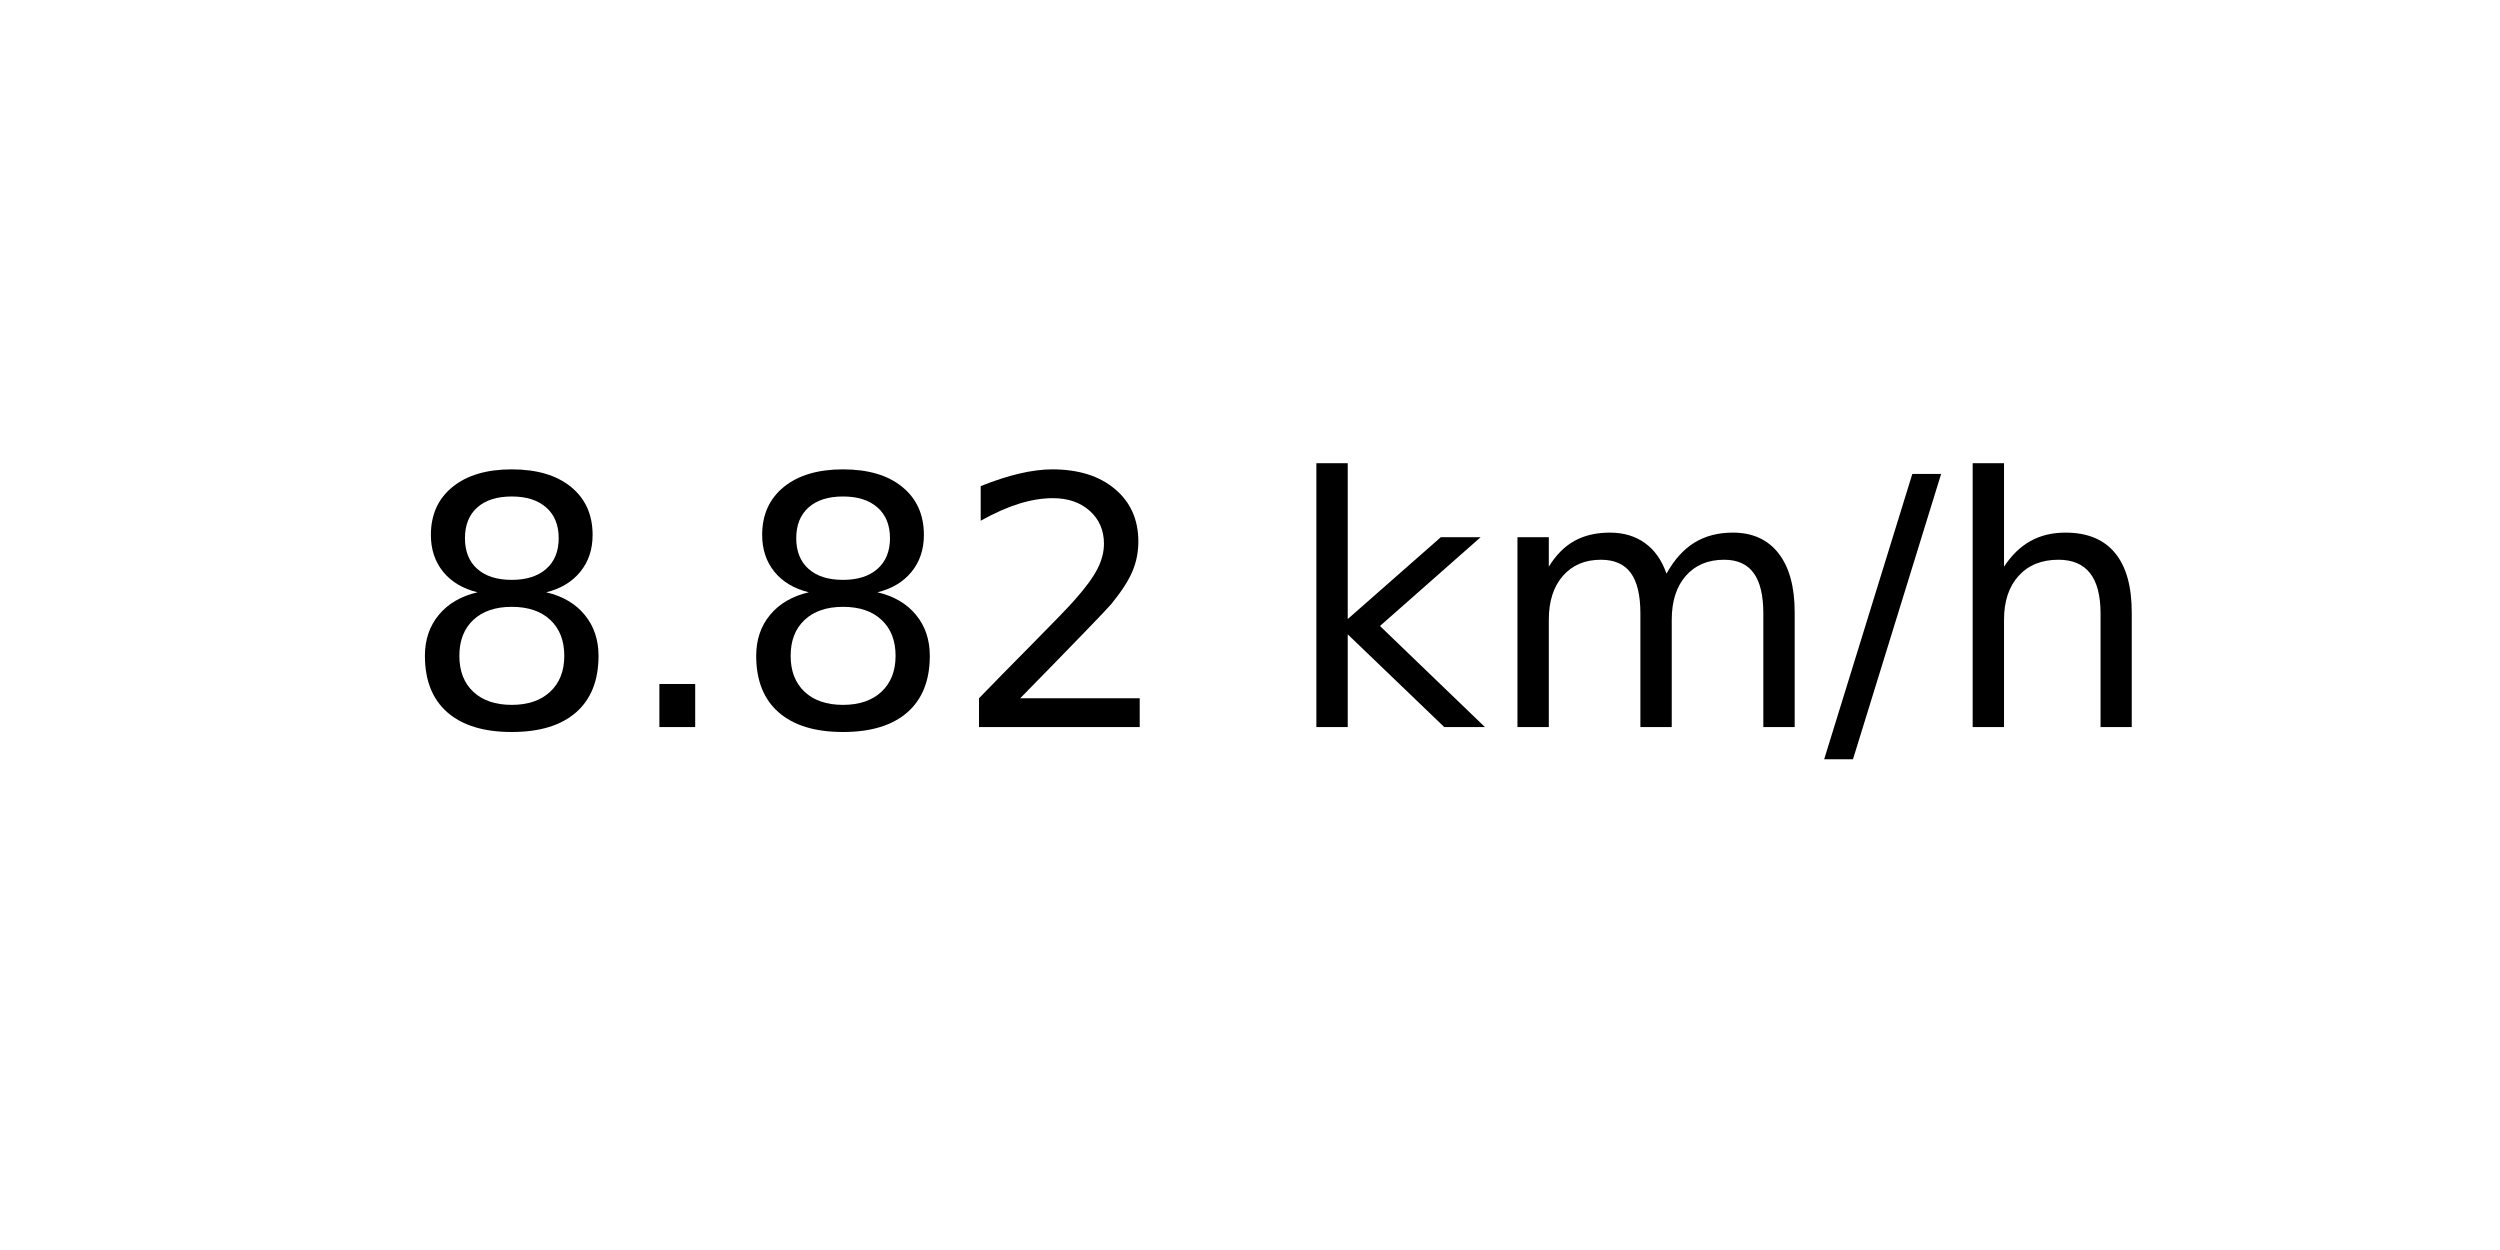
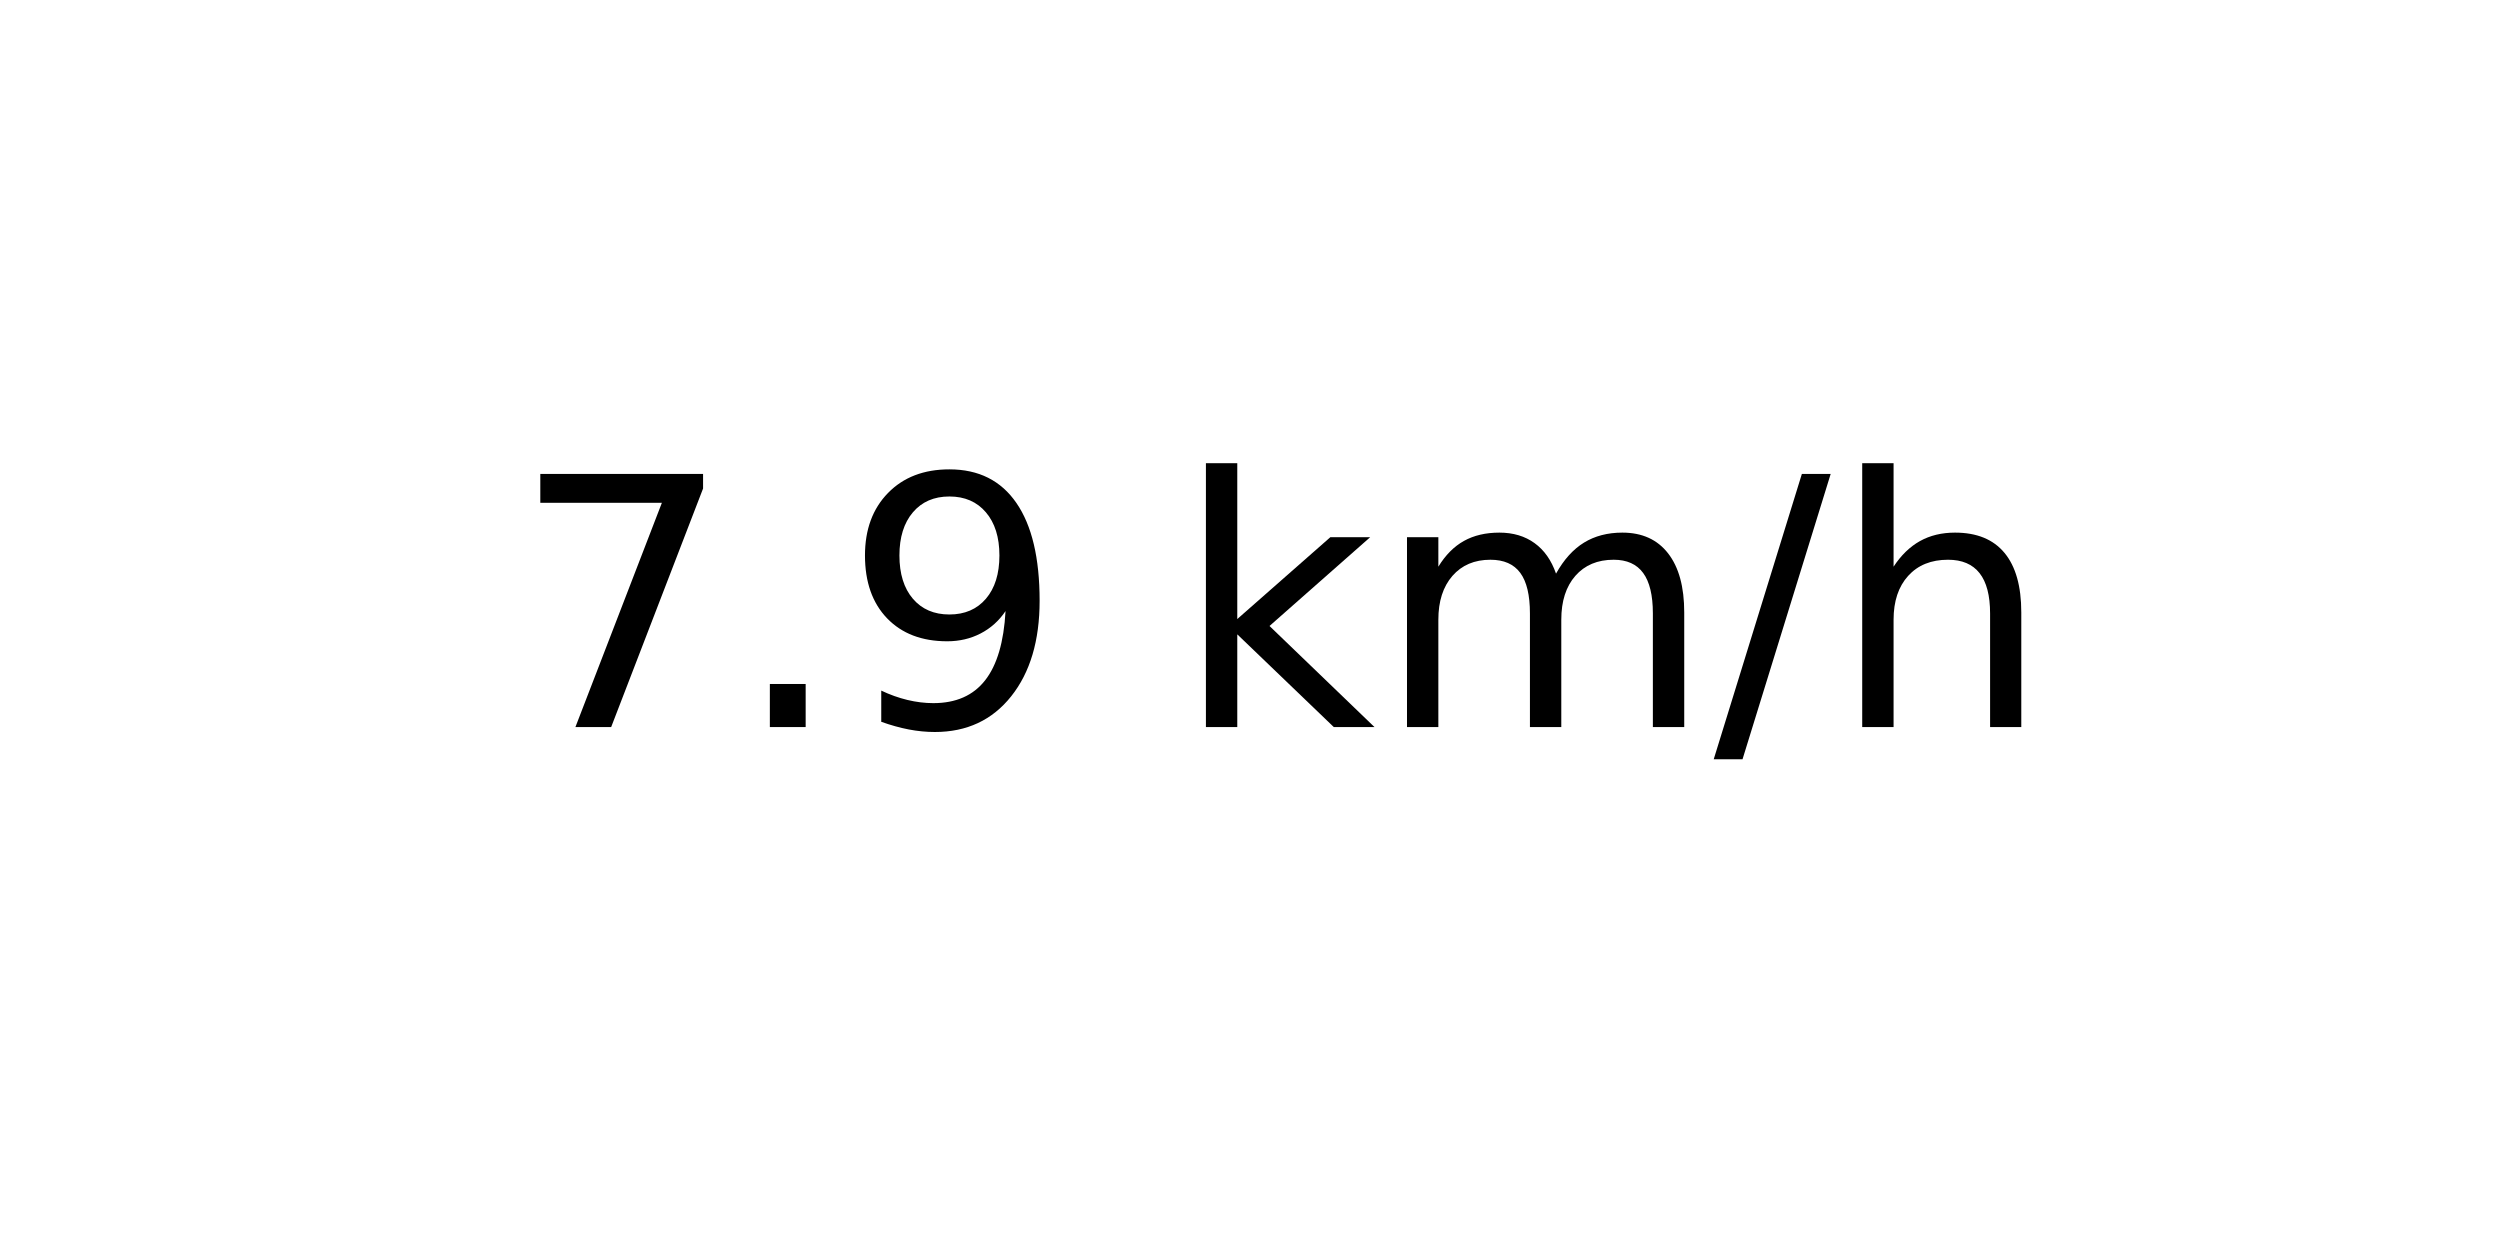
<svg xmlns="http://www.w3.org/2000/svg" xmlns:xlink="http://www.w3.org/1999/xlink" width="72pt" height="36pt" viewBox="0 0 72 36" version="1.1">
  <defs>
    <style type="text/css">*{stroke-linejoin: round; stroke-linecap: butt}</style>
  </defs>
  <g id="figure_1">
    <g id="axes_1">
      <g id="text_1">
-         <g transform="translate(11.55937 20.93937) scale(0.1 -0.1)">
+         <g transform="translate(14.74062 20.93937) scale(0.1 -0.1)">
          <defs>
-             <path id="DejaVuSans-38" d="M 2034 2216  Q 1584 2216 1326 1975  Q 1069 1734 1069 1313  Q 1069 891 1326 650  Q 1584 409 2034 409  Q 2484 409 2743 651  Q 3003 894 3003 1313  Q 3003 1734 2745 1975  Q 2488 2216 2034 2216  z M 1403 2484  Q 997 2584 770 2862  Q 544 3141 544 3541  Q 544 4100 942 4425  Q 1341 4750 2034 4750  Q 2731 4750 3128 4425  Q 3525 4100 3525 3541  Q 3525 3141 3298 2862  Q 3072 2584 2669 2484  Q 3125 2378 3379 2068  Q 3634 1759 3634 1313  Q 3634 634 3220 271  Q 2806 -91 2034 -91  Q 1263 -91 848 271  Q 434 634 434 1313  Q 434 1759 690 2068  Q 947 2378 1403 2484  z M 1172 3481  Q 1172 3119 1398 2916  Q 1625 2713 2034 2713  Q 2441 2713 2670 2916  Q 2900 3119 2900 3481  Q 2900 3844 2670 4047  Q 2441 4250 2034 4250  Q 1625 4250 1398 4047  Q 1172 3844 1172 3481  z " transform="scale(0.015625)" />
+             <path id="DejaVuSans-37" d="M 525 4666  L 3525 4666  L 3525 4397  L 1831 0  L 1172 0  L 2766 4134  L 525 4134  L 525 4666  z " transform="scale(0.015625)" />
            <path id="DejaVuSans-2e" d="M 684 794  L 1344 794  L 1344 0  L 684 0  L 684 794  z " transform="scale(0.015625)" />
-             <path id="DejaVuSans-32" d="M 1228 531  L 3431 531  L 3431 0  L 469 0  L 469 531  Q 828 903 1448 1529  Q 2069 2156 2228 2338  Q 2531 2678 2651 2914  Q 2772 3150 2772 3378  Q 2772 3750 2511 3984  Q 2250 4219 1831 4219  Q 1534 4219 1204 4116  Q 875 4013 500 3803  L 500 4441  Q 881 4594 1212 4672  Q 1544 4750 1819 4750  Q 2544 4750 2975 4387  Q 3406 4025 3406 3419  Q 3406 3131 3298 2873  Q 3191 2616 2906 2266  Q 2828 2175 2409 1742  Q 1991 1309 1228 531  z " transform="scale(0.015625)" />
+             <path id="DejaVuSans-39" d="M 703 97  L 703 672  Q 941 559 1184 500  Q 1428 441 1663 441  Q 2288 441 2617 861  Q 2947 1281 2994 2138  Q 2813 1869 2534 1725  Q 2256 1581 1919 1581  Q 1219 1581 811 2004  Q 403 2428 403 3163  Q 403 3881 828 4315  Q 1253 4750 1959 4750  Q 2769 4750 3195 4129  Q 3622 3509 3622 2328  Q 3622 1225 3098 567  Q 2575 -91 1691 -91  Q 1453 -91 1209 -44  Q 966 3 703 97  z M 1959 2075  Q 2384 2075 2632 2365  Q 2881 2656 2881 3163  Q 2881 3666 2632 3958  Q 2384 4250 1959 4250  Q 1534 4250 1286 3958  Q 1038 3666 1038 3163  Q 1038 2656 1286 2365  Q 1534 2075 1959 2075  z " transform="scale(0.015625)" />
            <path id="DejaVuSans-20" transform="scale(0.015625)" />
            <path id="DejaVuSans-6b" d="M 581 4863  L 1159 4863  L 1159 1991  L 2875 3500  L 3609 3500  L 1753 1863  L 3688 0  L 2938 0  L 1159 1709  L 1159 0  L 581 0  L 581 4863  z " transform="scale(0.015625)" />
            <path id="DejaVuSans-6d" d="M 3328 2828  Q 3544 3216 3844 3400  Q 4144 3584 4550 3584  Q 5097 3584 5394 3201  Q 5691 2819 5691 2113  L 5691 0  L 5113 0  L 5113 2094  Q 5113 2597 4934 2840  Q 4756 3084 4391 3084  Q 3944 3084 3684 2787  Q 3425 2491 3425 1978  L 3425 0  L 2847 0  L 2847 2094  Q 2847 2600 2669 2842  Q 2491 3084 2119 3084  Q 1678 3084 1418 2786  Q 1159 2488 1159 1978  L 1159 0  L 581 0  L 581 3500  L 1159 3500  L 1159 2956  Q 1356 3278 1631 3431  Q 1906 3584 2284 3584  Q 2666 3584 2933 3390  Q 3200 3197 3328 2828  z " transform="scale(0.015625)" />
            <path id="DejaVuSans-2f" d="M 1625 4666  L 2156 4666  L 531 -594  L 0 -594  L 1625 4666  z " transform="scale(0.015625)" />
            <path id="DejaVuSans-68" d="M 3513 2113  L 3513 0  L 2938 0  L 2938 2094  Q 2938 2591 2744 2837  Q 2550 3084 2163 3084  Q 1697 3084 1428 2787  Q 1159 2491 1159 1978  L 1159 0  L 581 0  L 581 4863  L 1159 4863  L 1159 2956  Q 1366 3272 1645 3428  Q 1925 3584 2291 3584  Q 2894 3584 3203 3211  Q 3513 2838 3513 2113  z " transform="scale(0.015625)" />
          </defs>
-           <use xlink:href="#DejaVuSans-38" />
+           <use xlink:href="#DejaVuSans-37" />
          <use xlink:href="#DejaVuSans-2e" x="63.623" />
-           <use xlink:href="#DejaVuSans-38" x="95.41" />
-           <use xlink:href="#DejaVuSans-32" x="159.033" />
-           <use xlink:href="#DejaVuSans-20" x="222.656" />
-           <use xlink:href="#DejaVuSans-6b" x="254.443" />
-           <use xlink:href="#DejaVuSans-6d" x="312.354" />
-           <use xlink:href="#DejaVuSans-2f" x="409.766" />
-           <use xlink:href="#DejaVuSans-68" x="443.457" />
+           <use xlink:href="#DejaVuSans-39" x="95.41" />
+           <use xlink:href="#DejaVuSans-20" x="159.033" />
+           <use xlink:href="#DejaVuSans-6b" x="190.82" />
+           <use xlink:href="#DejaVuSans-6d" x="248.73" />
+           <use xlink:href="#DejaVuSans-2f" x="346.143" />
+           <use xlink:href="#DejaVuSans-68" x="379.834" />
        </g>
      </g>
    </g>
  </g>
</svg>
